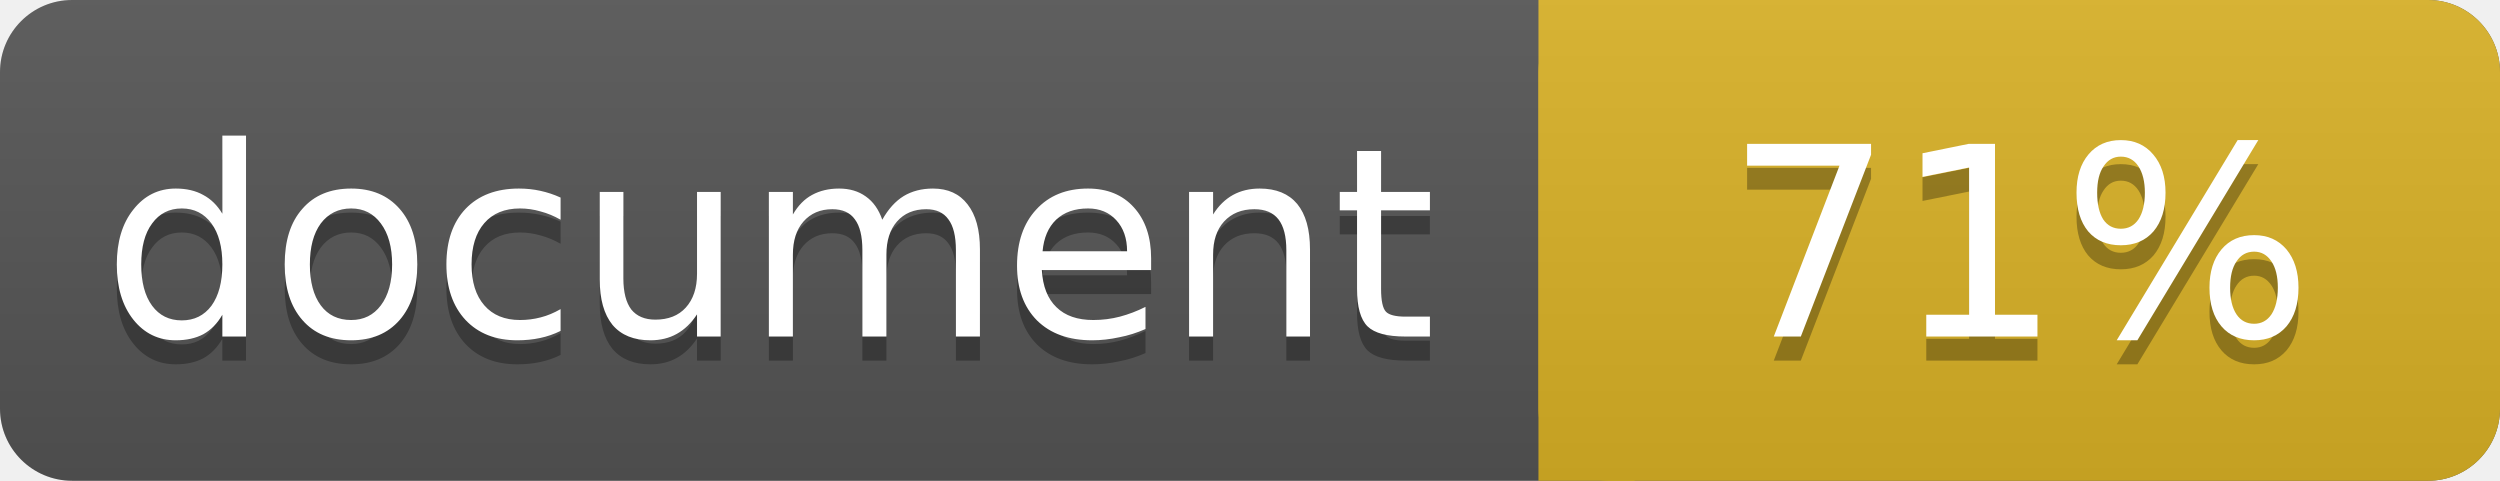
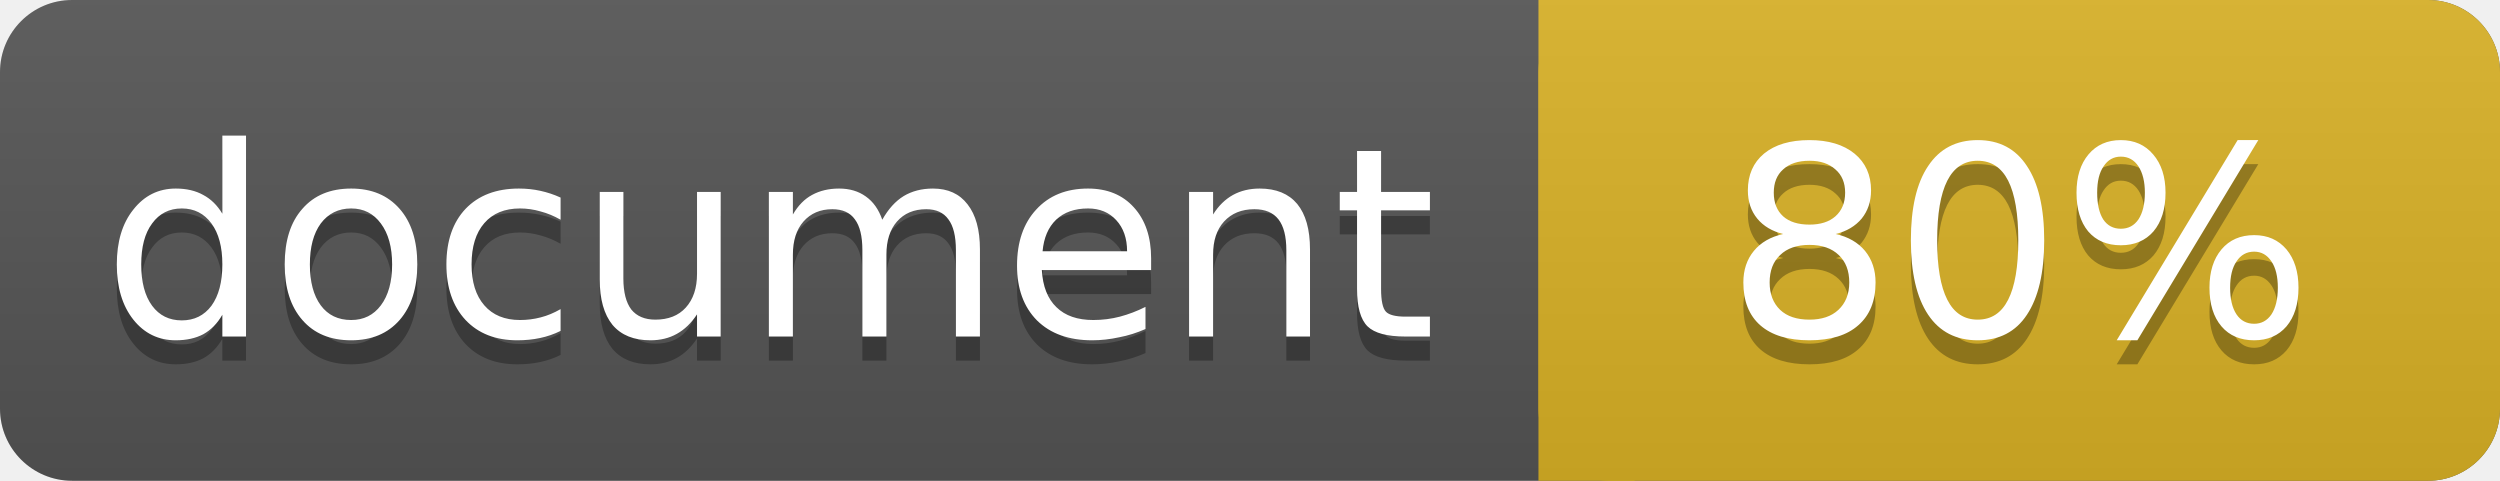
<svg xmlns="http://www.w3.org/2000/svg" width="104" height="20">
  <linearGradient id="a" x2="0" y2="100%">
    <stop offset="0" stop-color="#bbb" stop-opacity=".1" />
    <stop offset="1" stop-opacity=".1" />
  </linearGradient>
  <rect rx="3" width="104" height="20" fill="#555" />
  <rect rx="3" x="64" width="40" height="20" fill="#dab226" />
  <path fill="#dab226" d="M64 0h4v20h-4z" />
  <rect rx="3" width="104" height="20" fill="url(#a)" />
  <g fill="#fff" text-anchor="middle" font-family="DejaVu Sans,Verdana,Geneva,sans-serif" font-size="11">
    <text x="32" y="15" fill="#010101" fill-opacity=".3">document</text>
    <text x="32" y="14">document</text>
-     <text x="84" y="15" fill="#010101" fill-opacity=".3">71%</text>
-     <text x="84" y="14">71%</text>
+     <text x="84" y="15" fill="#010101" fill-opacity=".3">80%</text>
+     <text x="84" y="14">80%</text>
  </g>
</svg>
